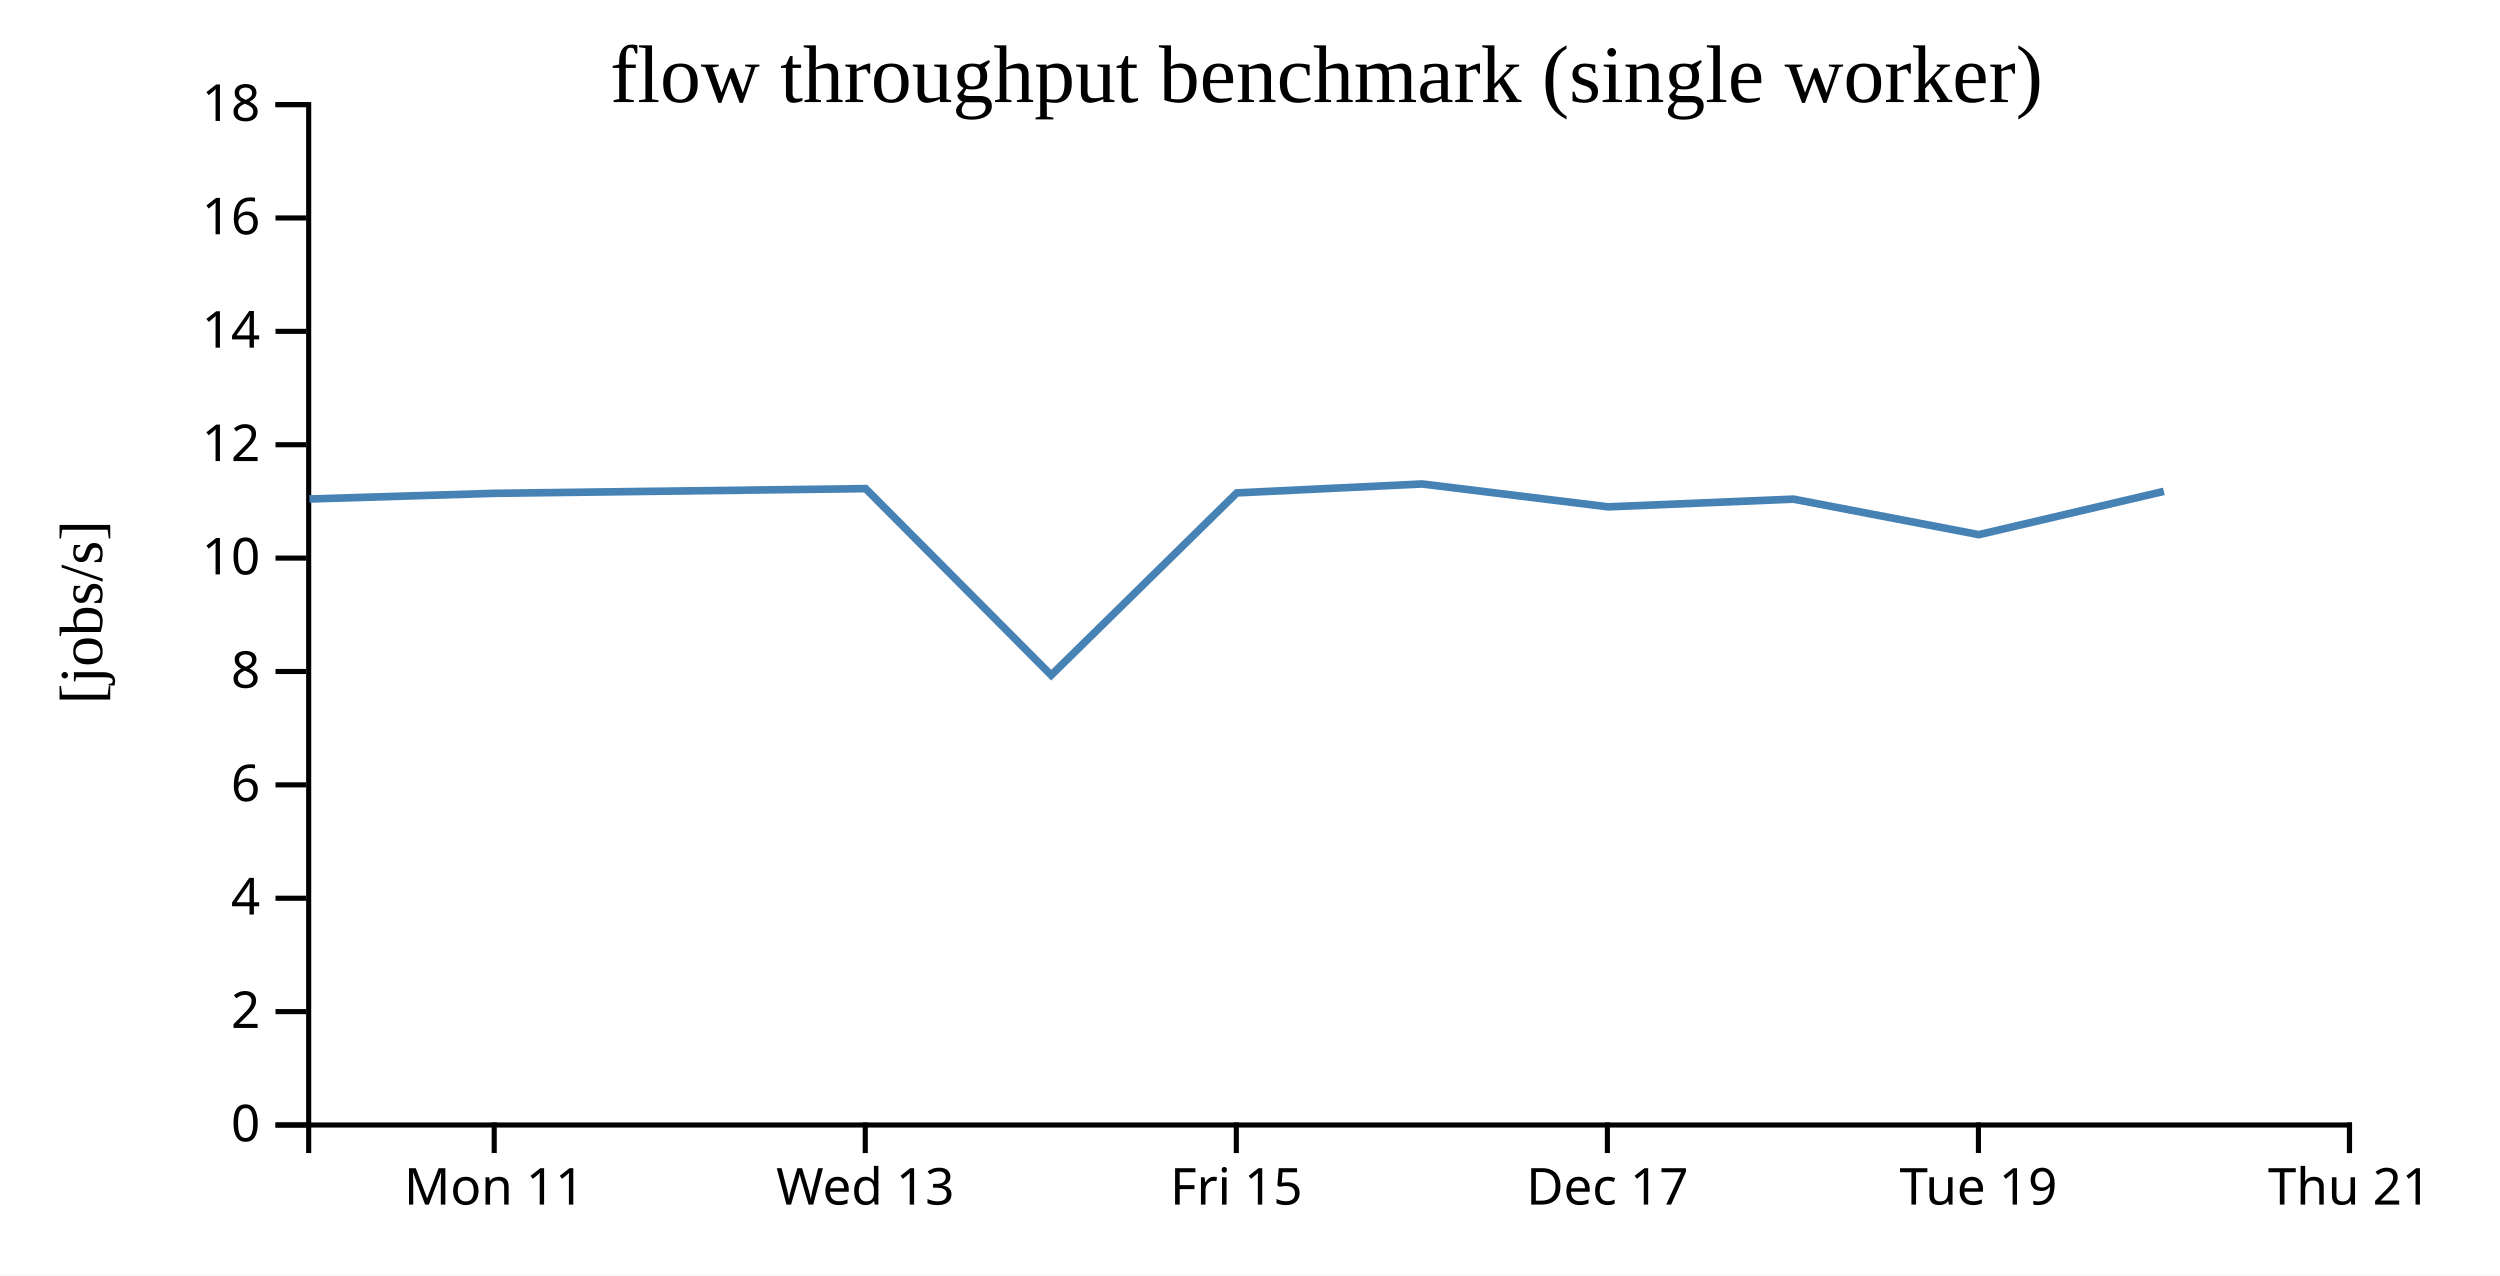
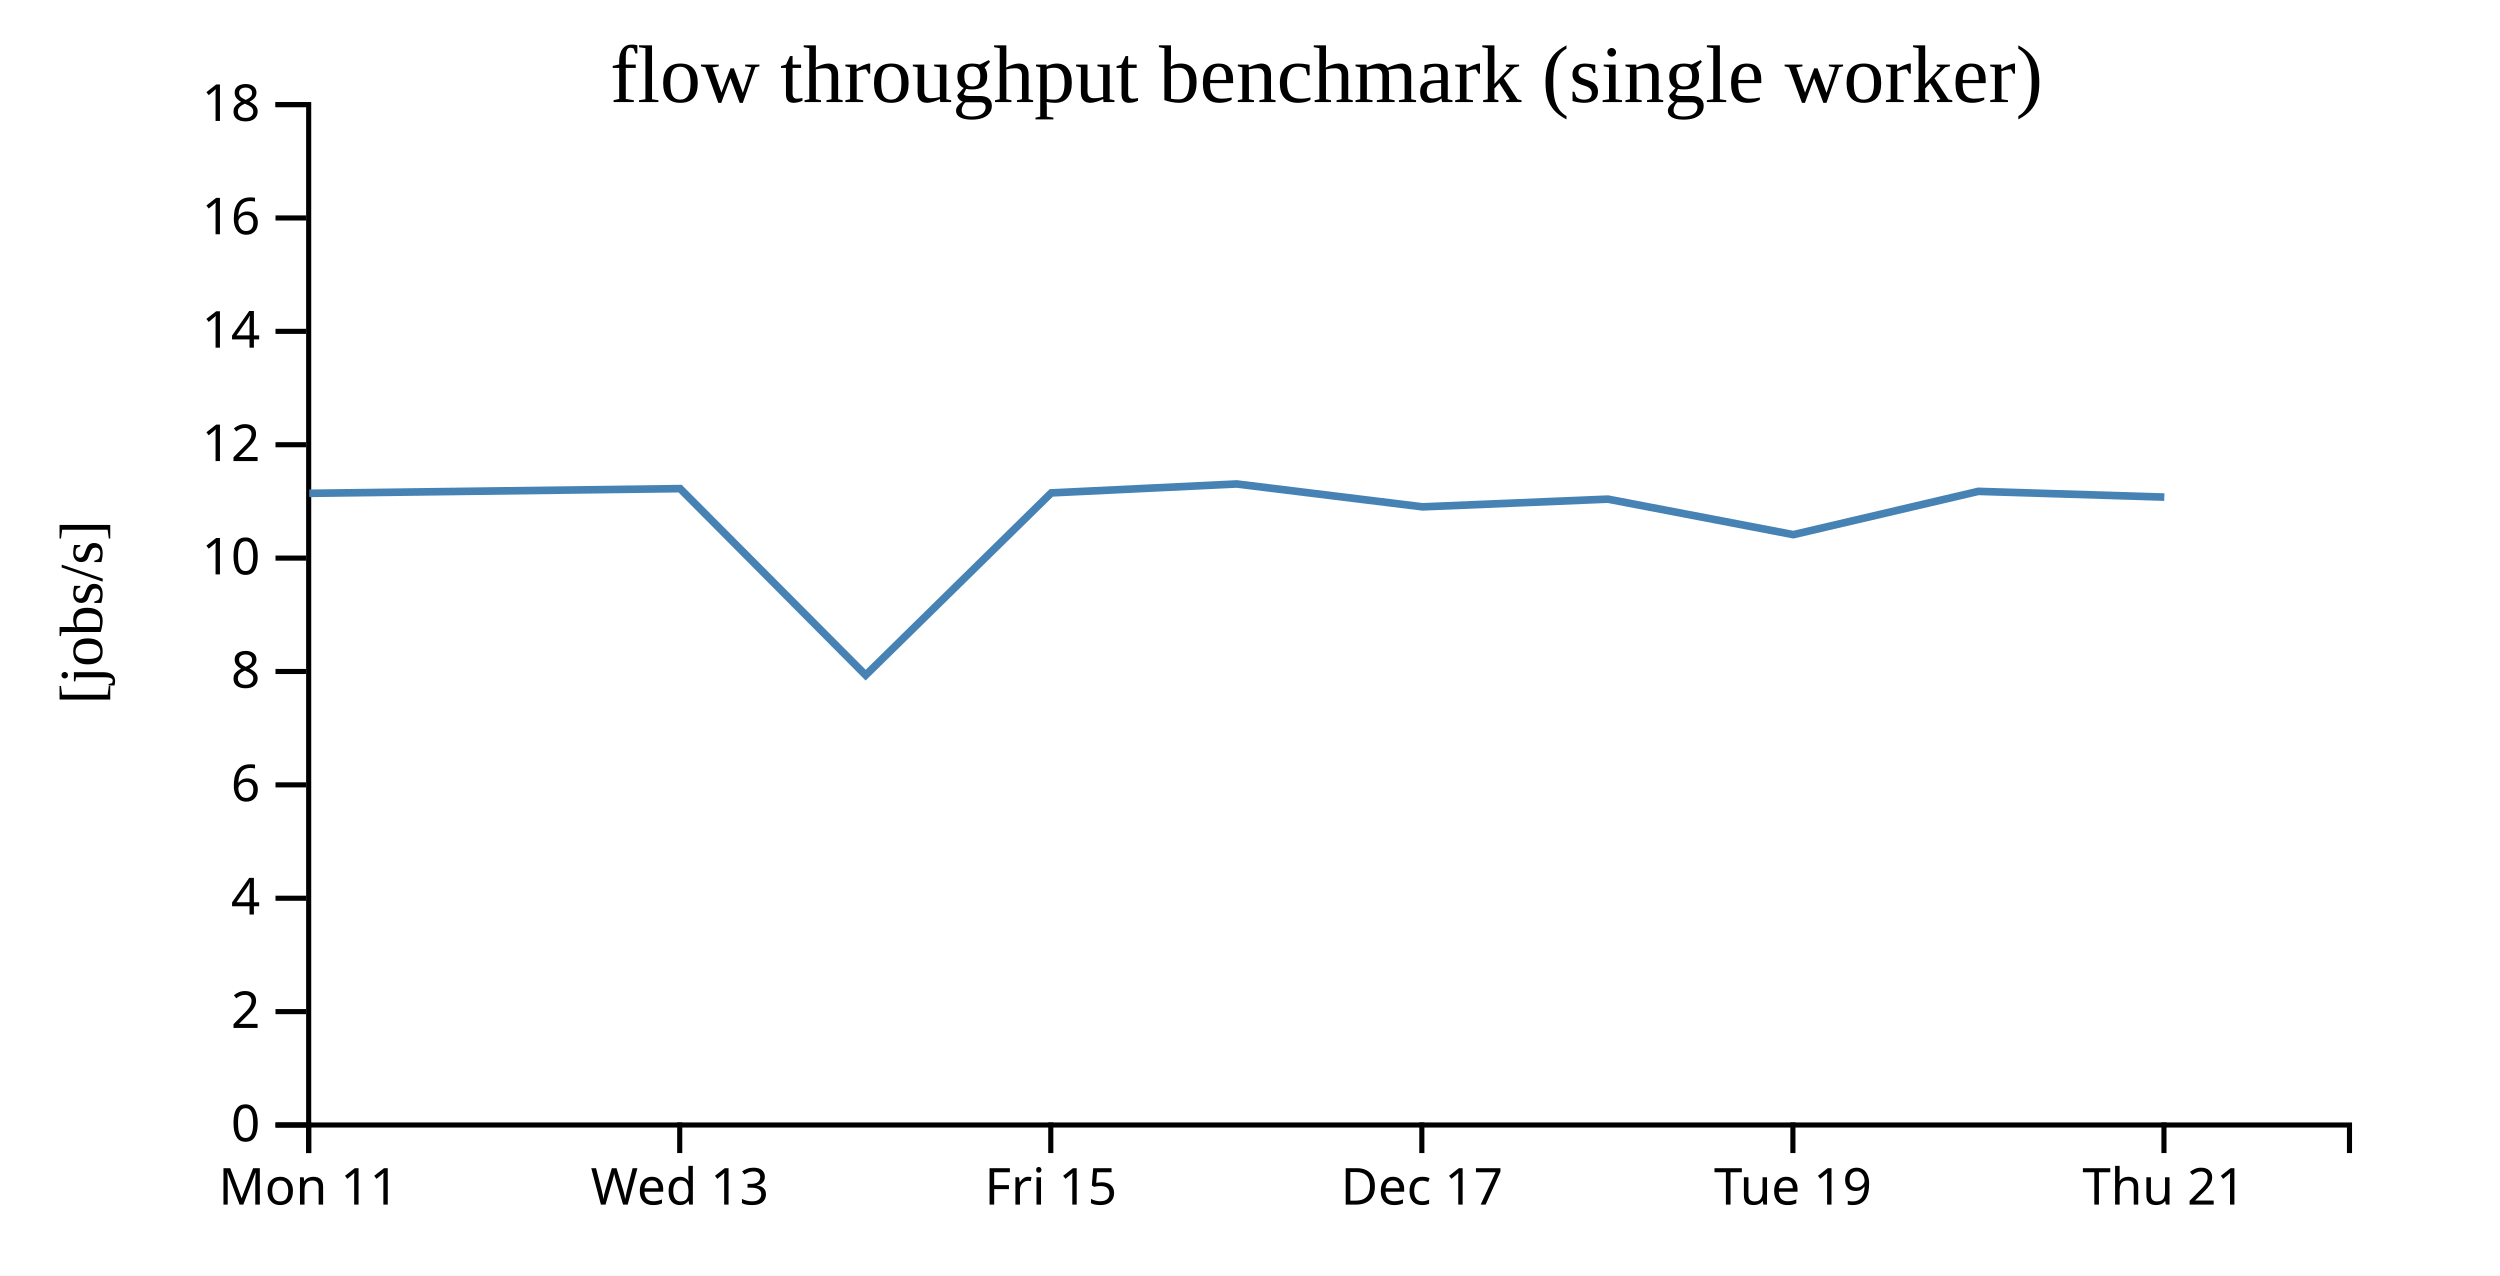
<svg xmlns="http://www.w3.org/2000/svg" width="490" height="250">
  <rect width="100%" height="100%" fill="white" />
  <g transform="translate(60,20)">
    <g transform="translate(0,200)" fill="none" font-size="10" font-family="sans-serif" text-anchor="middle">
      <path class="domain" stroke="currentColor" d="M0.5,6V0.5H400.5V6" />
-       <g class="tick" opacity="1" transform="translate(36.86364,0)">
+       <g class="tick" opacity="1" transform="translate(0.5,0)">
        <line stroke="currentColor" y2="6" />
        <text fill="currentColor" y="9" dy="0.71em">Mon 11</text>
      </g>
-       <g class="tick" opacity="1" transform="translate(109.5909,0)">
+       <g class="tick" opacity="1" transform="translate(73.22727,0)">
        <line stroke="currentColor" y2="6" />
        <text fill="currentColor" y="9" dy="0.71em">Wed 13</text>
      </g>
-       <g class="tick" opacity="1" transform="translate(182.3182,0)">
+       <g class="tick" opacity="1" transform="translate(145.9545,0)">
        <line stroke="currentColor" y2="6" />
        <text fill="currentColor" y="9" dy="0.71em">Fri 15</text>
      </g>
-       <g class="tick" opacity="1" transform="translate(255.0455,0)">
+       <g class="tick" opacity="1" transform="translate(218.6818,0)">
        <line stroke="currentColor" y2="6" />
        <text fill="currentColor" y="9" dy="0.71em">Dec 17</text>
      </g>
-       <g class="tick" opacity="1" transform="translate(327.7727,0)">
+       <g class="tick" opacity="1" transform="translate(291.4091,0)">
        <line stroke="currentColor" y2="6" />
        <text fill="currentColor" y="9" dy="0.71em">Tue 19</text>
      </g>
-       <g class="tick" opacity="1" transform="translate(400.5,0)">
+       <g class="tick" opacity="1" transform="translate(364.1364,0)">
        <line stroke="currentColor" y2="6" />
        <text fill="currentColor" y="9" dy="0.71em">Thu 21</text>
      </g>
    </g>
    <g fill="none" font-size="10" font-family="sans-serif" text-anchor="end">
      <path class="domain" stroke="currentColor" d="M-6,200.5H0.5V0.5H-6" />
      <g class="tick" opacity="1" transform="translate(0,200.5)">
        <line stroke="currentColor" x2="-6" />
        <text fill="currentColor" x="-9" dy="0.32em">0</text>
      </g>
      <g class="tick" opacity="1" transform="translate(0,178.2778)">
        <line stroke="currentColor" x2="-6" />
        <text fill="currentColor" x="-9" dy="0.32em">2</text>
      </g>
      <g class="tick" opacity="1" transform="translate(0,156.0556)">
        <line stroke="currentColor" x2="-6" />
        <text fill="currentColor" x="-9" dy="0.32em">4</text>
      </g>
      <g class="tick" opacity="1" transform="translate(0,133.8333)">
        <line stroke="currentColor" x2="-6" />
        <text fill="currentColor" x="-9" dy="0.32em">6</text>
      </g>
      <g class="tick" opacity="1" transform="translate(0,111.6111)">
        <line stroke="currentColor" x2="-6" />
        <text fill="currentColor" x="-9" dy="0.32em">8</text>
      </g>
      <g class="tick" opacity="1" transform="translate(0,89.38889)">
        <line stroke="currentColor" x2="-6" />
        <text fill="currentColor" x="-9" dy="0.32em">10</text>
      </g>
      <g class="tick" opacity="1" transform="translate(0,67.16667)">
        <line stroke="currentColor" x2="-6" />
        <text fill="currentColor" x="-9" dy="0.32em">12</text>
      </g>
      <g class="tick" opacity="1" transform="translate(0,44.94444)">
        <line stroke="currentColor" x2="-6" />
        <text fill="currentColor" x="-9" dy="0.32em">14</text>
      </g>
      <g class="tick" opacity="1" transform="translate(0,22.72222)">
        <line stroke="currentColor" x2="-6" />
        <text fill="currentColor" x="-9" dy="0.32em">16</text>
      </g>
      <g class="tick" opacity="1" transform="translate(0,0.5)">
        <line stroke="currentColor" x2="-6" />
        <text fill="currentColor" x="-9" dy="0.32em">18</text>
      </g>
    </g>
    <text text-anchor="middle" style="font-size: 12px" transform="rotate(-90)" y="-40" x="-100">[jobs/s]</text>
    <text text-anchor="middle" style="font-size: 16px" y="0" x="200">flow throughput benchmark (single worker)</text>
-     <path fill="none" stroke="steelblue" stroke-width="1.5" d="M0.636,77.803L36.974,76.691L109.66,75.77L146.034,112.331L182.411,76.609L218.755,74.858L255.182,79.342L291.503,77.83L327.856,84.792L364.12,76.307" />
+     <path fill="none" stroke="steelblue" stroke-width="1.5" d="M0.61,76.691L73.297,75.77L109.67,112.331L146.048,76.609L182.391,74.858L218.818,79.342L255.14,77.83L291.492,84.792L327.757,76.307L364.205,77.431" />
  </g>
</svg>
